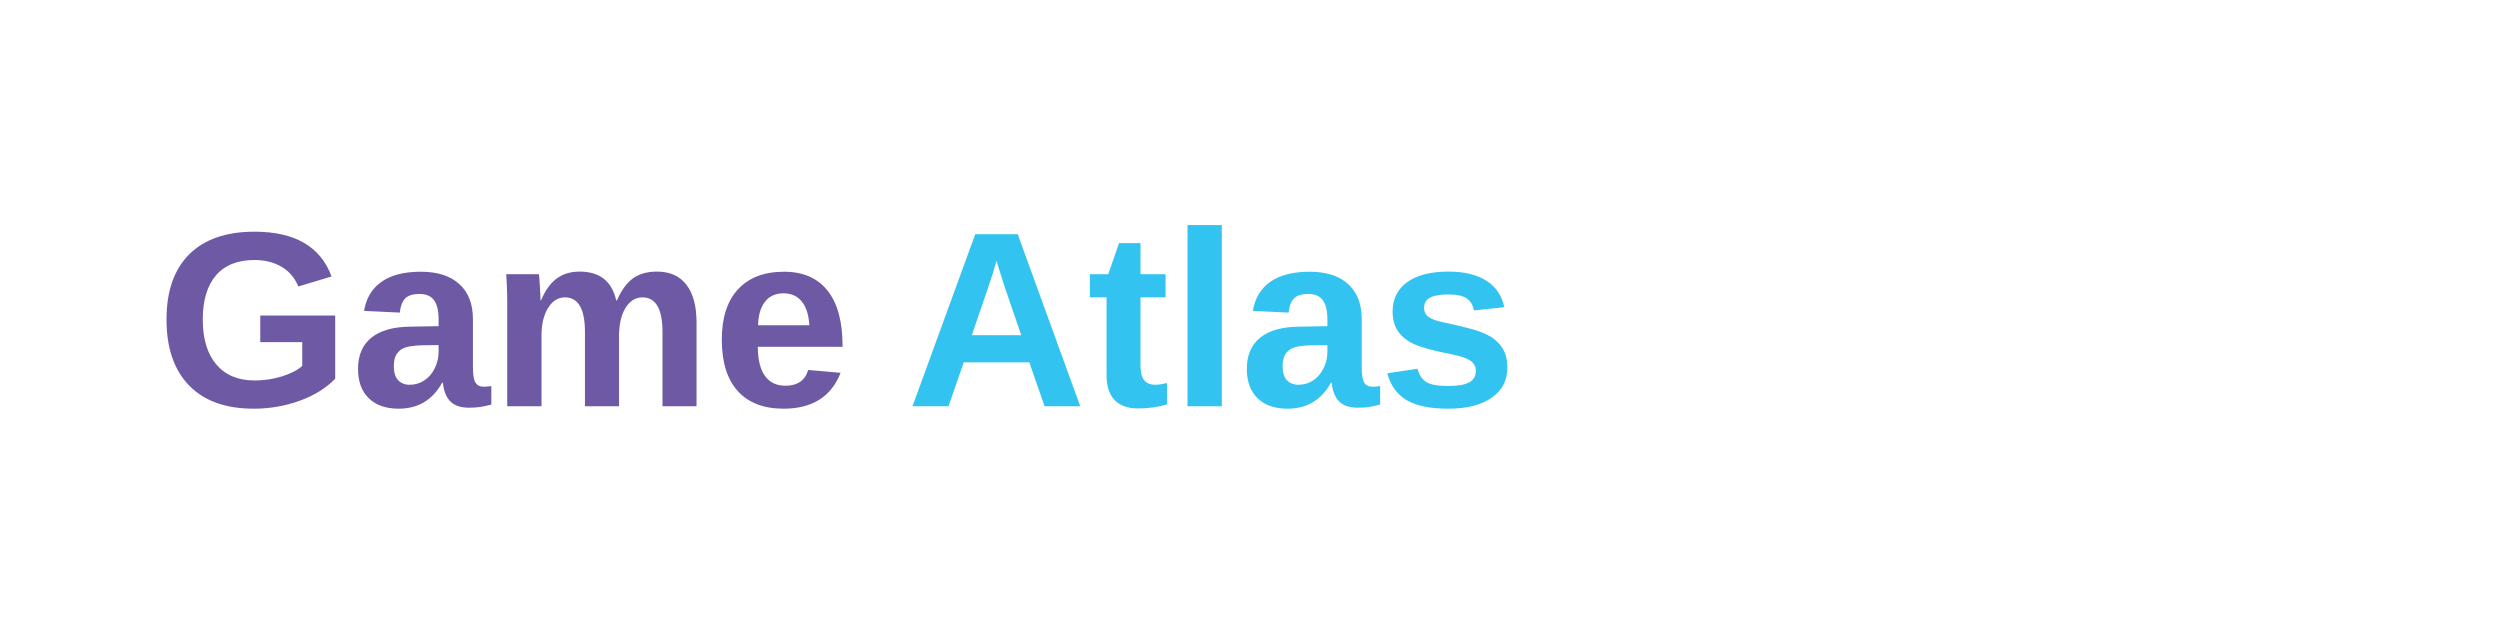
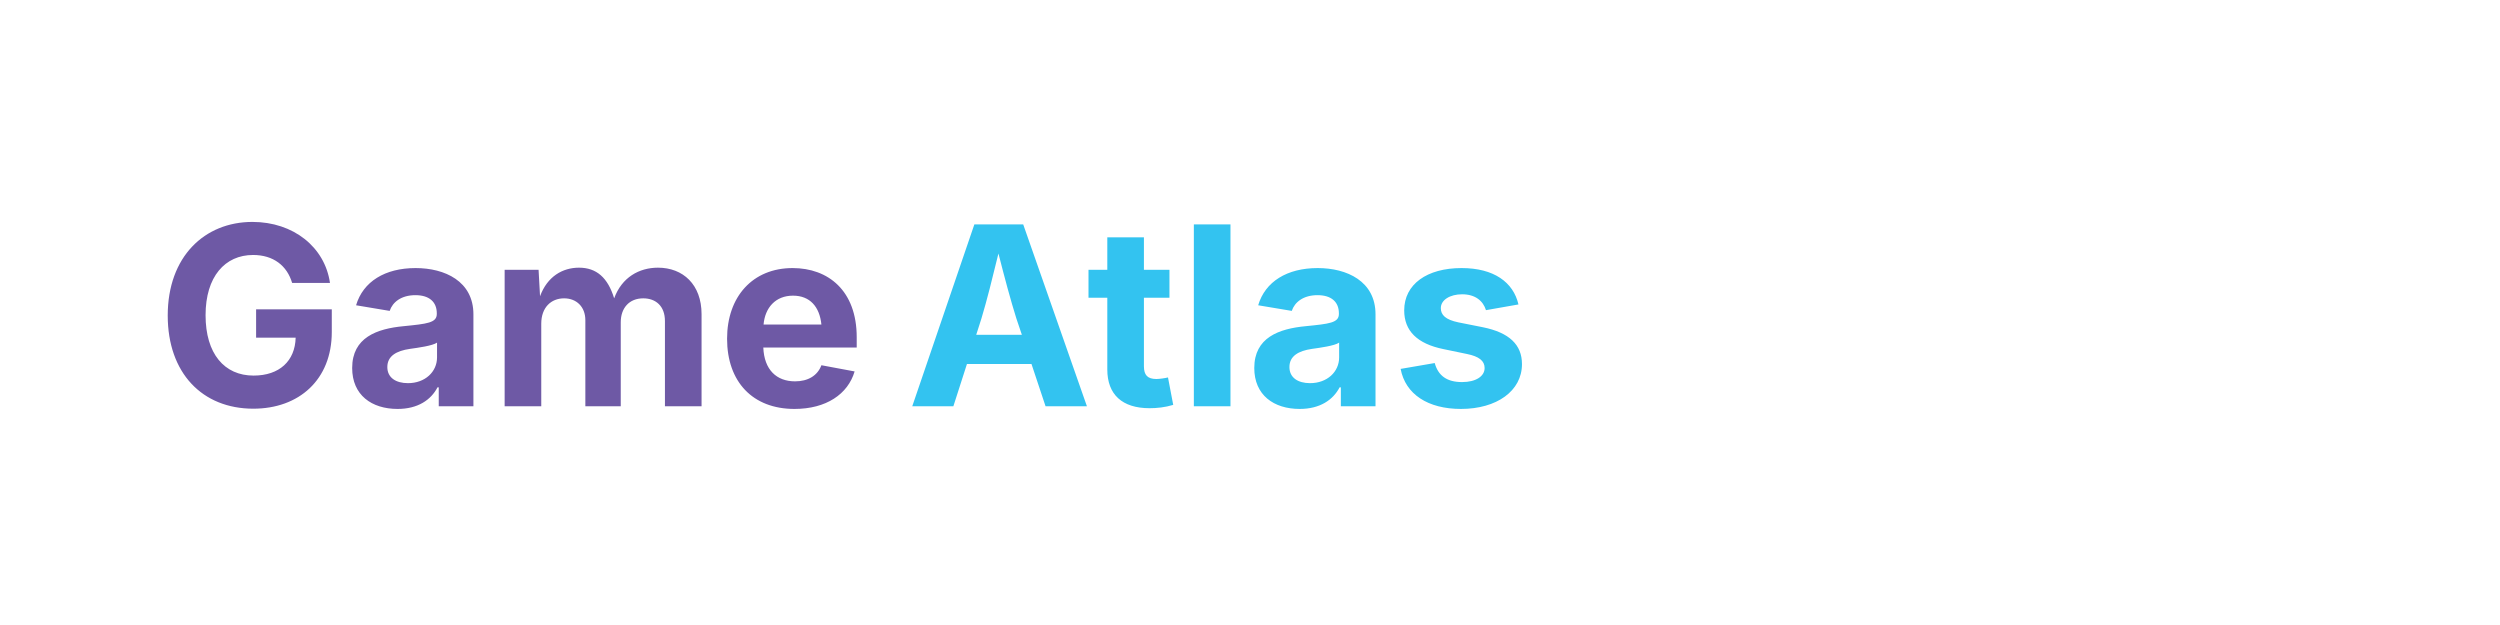
<svg xmlns="http://www.w3.org/2000/svg" width="800" height="200" viewBox="0 0 800 200" fill="none">
-   <text x="50" y="130" font-family="Arial, sans-serif" font-size="80" font-weight="700" fill="#6E59A5">Game</text>
-   <text x="290" y="130" font-family="Arial, sans-serif" font-size="80" font-weight="700" fill="#33C3F0">Atlas</text>
+   <text x="50" y="130" font-family="Inter, sans-serif" font-size="80" font-weight="700" fill="#6E59A5">Game</text>
+   <text x="290" y="130" font-family="Inter, sans-serif" font-size="80" font-weight="700" fill="#33C3F0">Atlas</text>
</svg>
